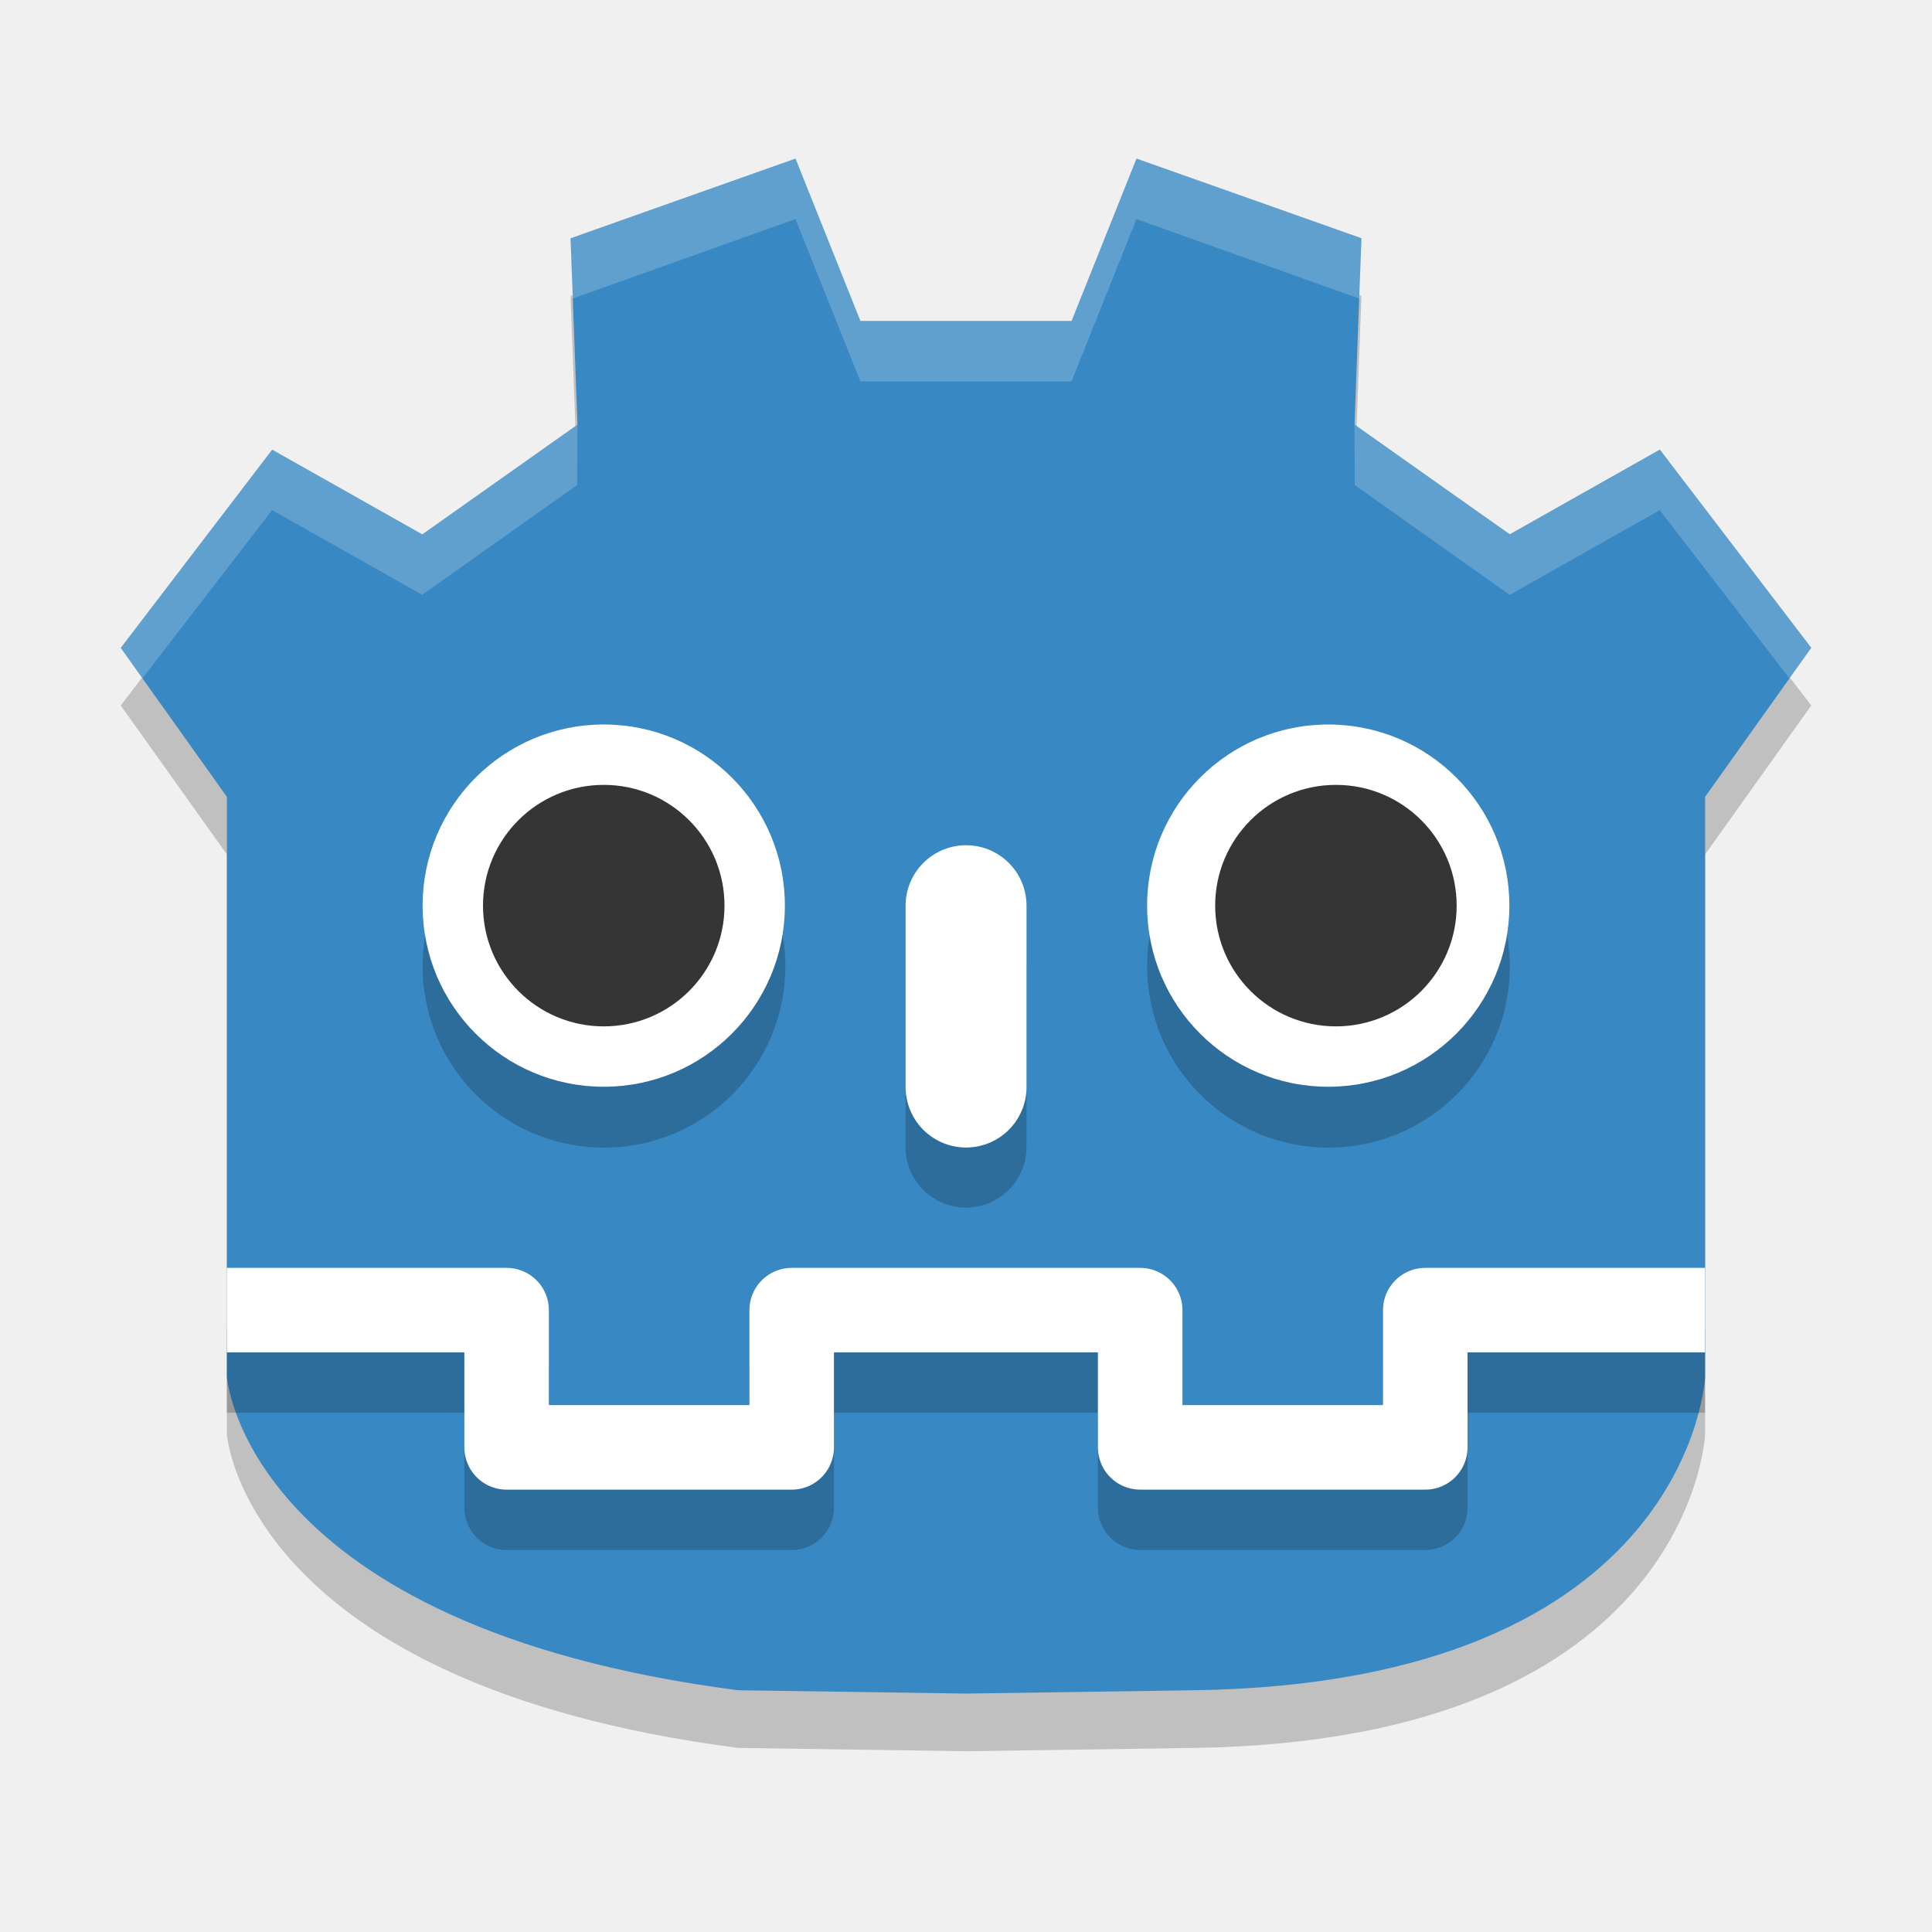
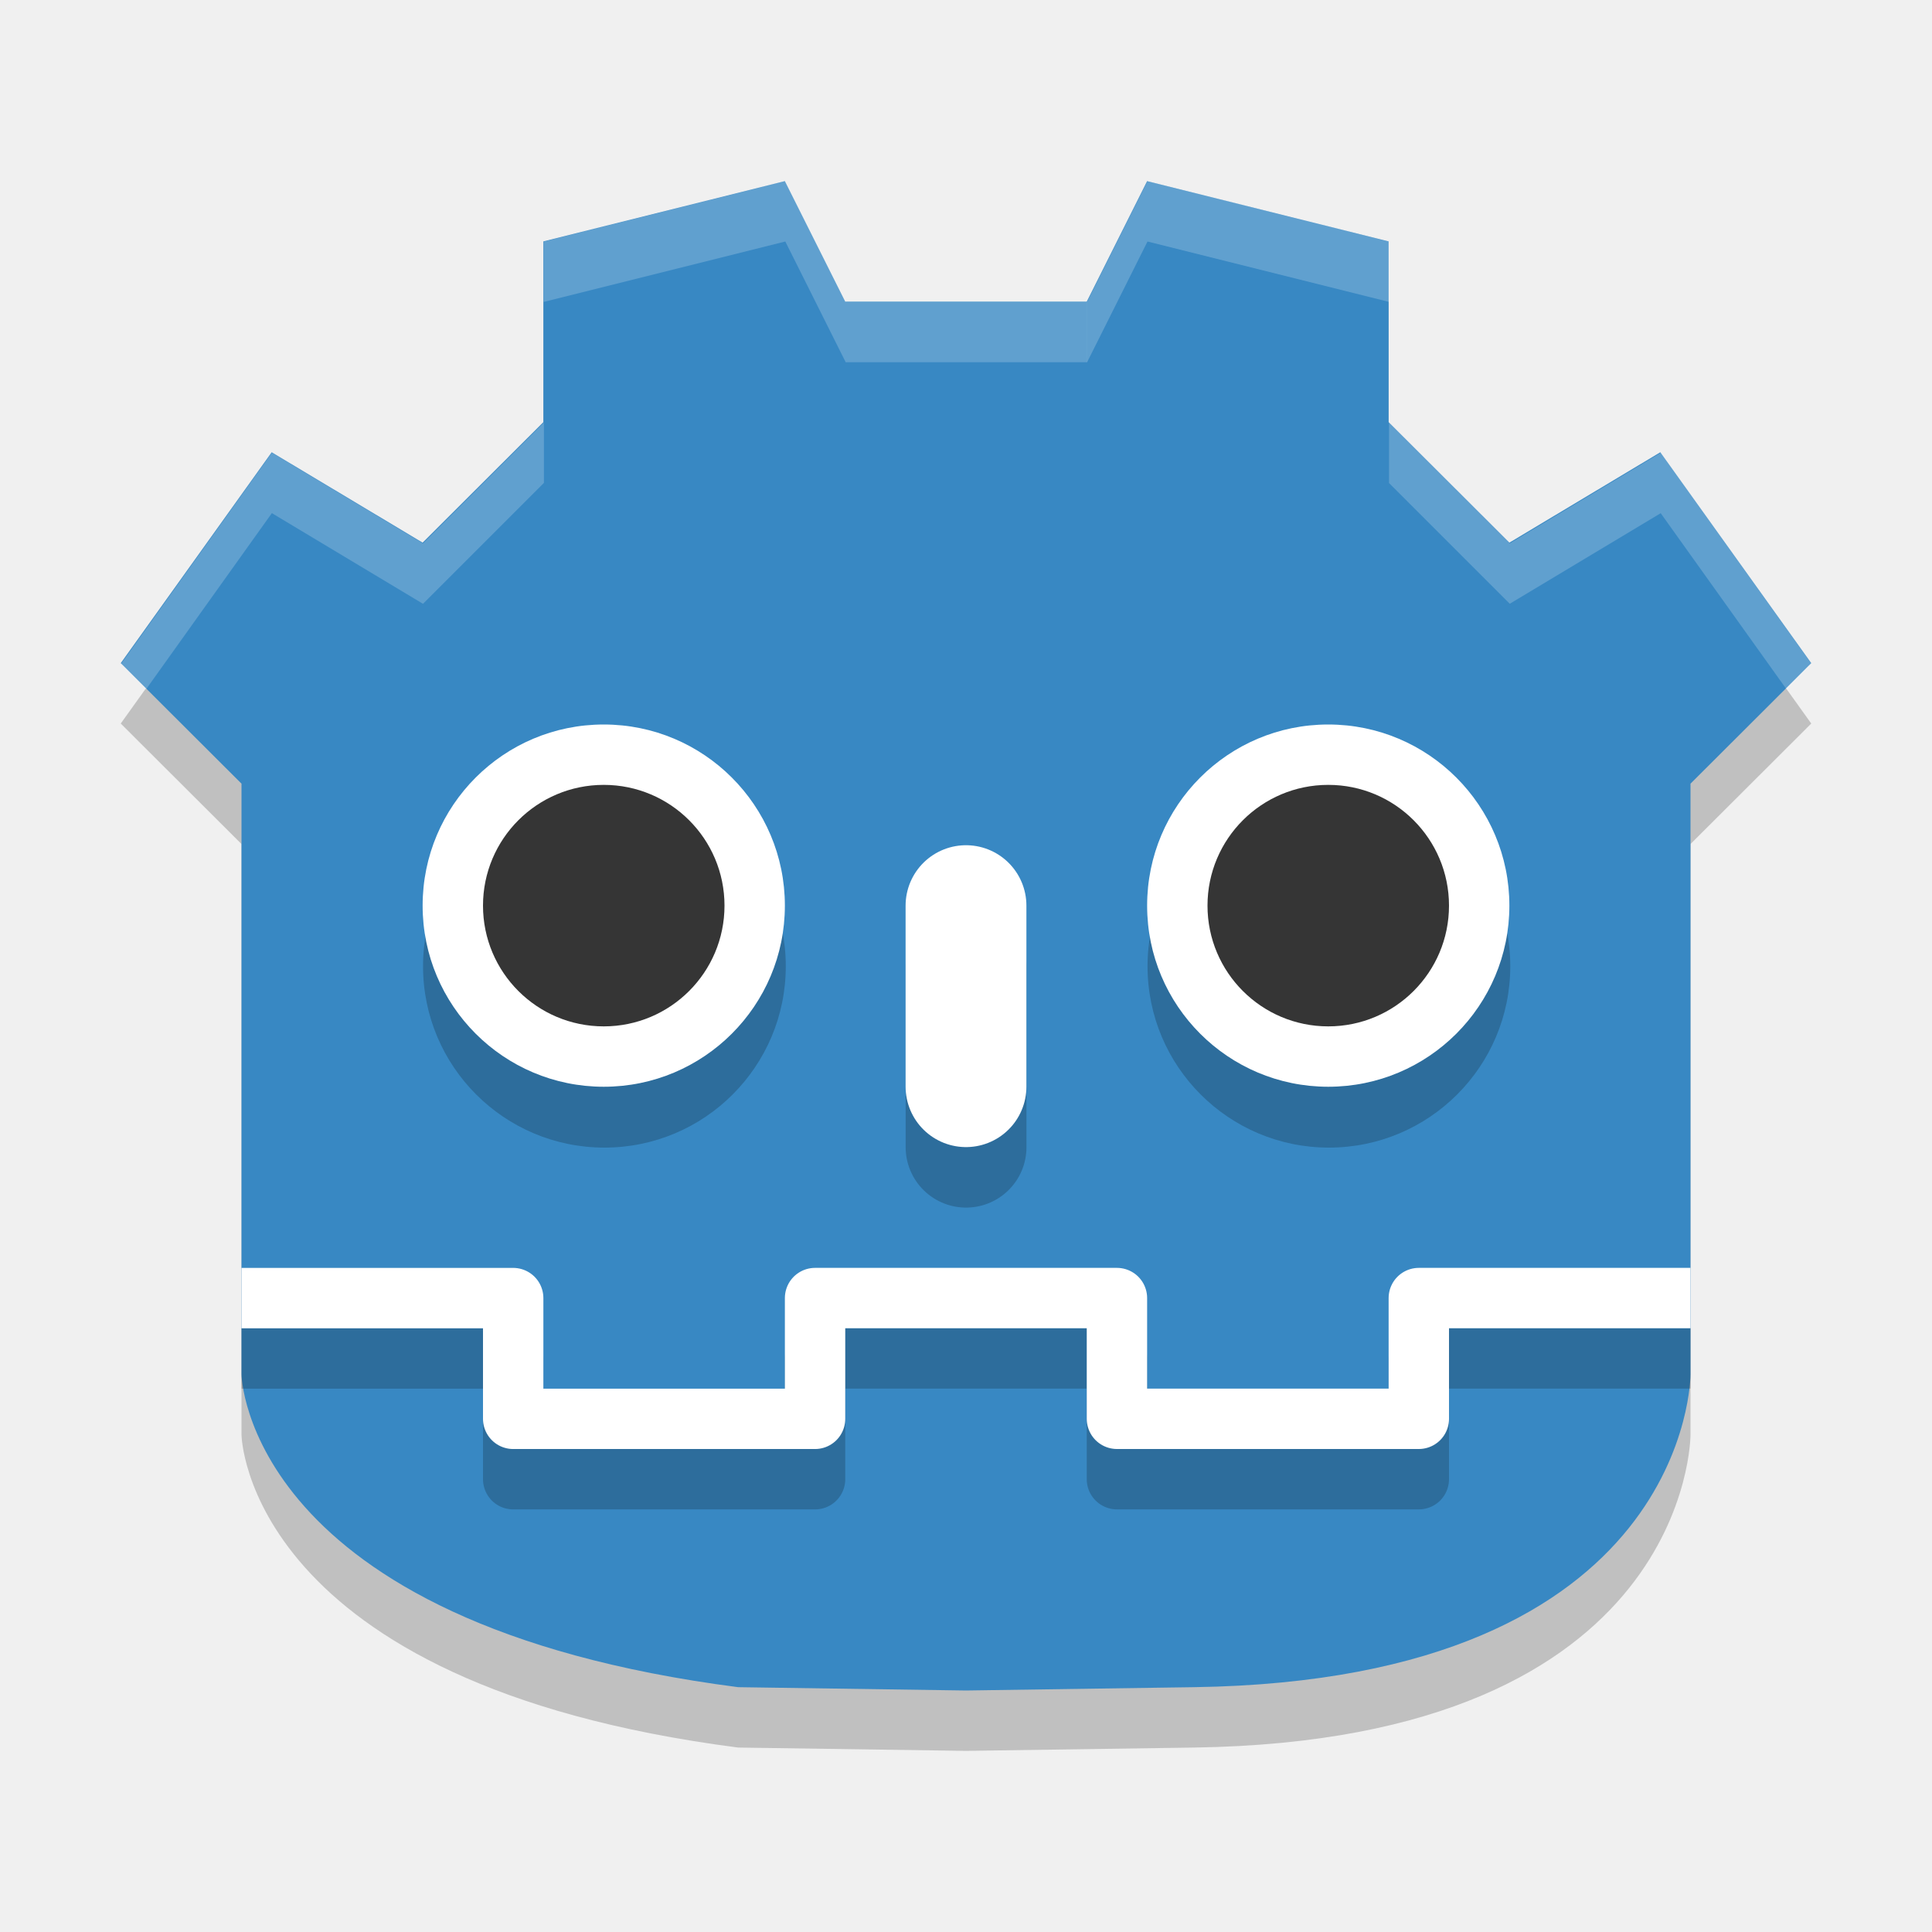
<svg xmlns="http://www.w3.org/2000/svg" width="32" height="32" version="1">
-   <path style="fill-opacity:0.2" d="M 12.226,28.951 C 4.052,27.891 3.758,23.759 3.758,23.759 V 14.152 L 2,11.685 4.508,8.403 6.994,9.806 9.565,7.988 9.45,4.901 13.176,3.582 14.251,6.271 h 1.749 1.749 l 1.075,-2.689 3.726,1.319 -0.115,3.086 2.571,1.818 2.486,-1.403 2.508,3.283 -1.758,2.467 -4e-6,9.607 c 0,0 -0.226,5.072 -8.468,5.192 l -3.774,0.055 z" />
-   <path style="fill:#3888c3" d="M 12.226,27.996 C 4.052,26.937 3.758,22.804 3.758,22.804 V 13.198 L 2,10.731 4.508,7.448 6.994,8.851 9.565,7.033 9.45,3.947 13.176,2.627 l 1.075,2.689 h 1.749 1.749 l 1.075,-2.689 3.726,1.319 -0.115,3.086 2.571,1.818 2.486,-1.403 2.508,3.283 -1.758,2.467 -3e-6,9.607 c 0,0 -0.226,5.072 -8.468,5.192 l -3.774,0.055 z" />
-   <path style="fill:none;stroke:#000000;stroke-width:1.4;stroke-linejoin:round;stroke-opacity:0.2" d="m 28.241,22.7 h -4.634 v 2.273 h -4.722 v -2.273 h -2.886 m -12.242,0 h 4.634 v 2.273 h 4.722 v -2.273 h 2.886" />
-   <path style="fill:none;stroke:#ffffff;stroke-width:1.4;stroke-linejoin:round" d="m 28.241,21.7 h -4.634 v 2.273 h -4.722 v -2.273 h -2.886 m -12.242,0 h 4.634 v 2.273 h 4.722 v -2.273 h 2.886" />
-   <circle style="fill-opacity:0.2" cx="10.004" cy="16.004" r="3.004" />
-   <circle style="fill:#ffffff" cx="10" cy="15" r="3" />
-   <circle style="fill:#353535" cx="10" cy="15" r="2" />
-   <circle style="fill-opacity:0.2" cx="22.004" cy="16.004" r="3.004" />
-   <circle style="fill:#ffffff" cx="22" cy="15" r="3" />
-   <circle style="fill:#353535" cx="22.127" cy="15" r="2" />
-   <g transform="matrix(1.001337,0,0,1.001337,-0.00383968,-0.2154041)">
-     <path style="fill:#ffffff;fill-opacity:0.2" d="M 9.441,4.156 13.162,2.839 14.236,5.524 17.729,5.524 l 8.24e-4,1 H 14.236 L 13.162,3.839 9.47,5.156 Z" />
-     <path style="fill:#ffffff;fill-opacity:0.2" d="m 22.523,4.156 -3.721,-1.317 -1.074,2.685 v 1 l 1.074,-2.685 3.692,1.317 z" />
-     <path style="fill:#ffffff;fill-opacity:0.2" d="M 2,10.931 4.505,7.653 6.987,9.054 9.555,7.238 l -0.005,1 L 6.987,10.054 4.505,8.653 2.358,11.438 Z" />
-     <path style="fill:#ffffff;fill-opacity:0.2" d="m 29.963,10.932 -2.505,-3.278 -2.482,1.401 -2.568,-1.816 0.005,1 2.563,1.816 2.482,-1.401 2.147,2.785 z" />
+   <g>
+     <path style="fill-opacity:0.2" d="M 12.226,28.945 C 4.052,27.888 4,23.764 4,23.764 V 13.98 L 2,11.984 4.5,8.491 l 2.5,1.497 L 9,7.992 V 4.998 L 13,4 14,5.996 h 4 L 19,4 23,4.998 v 2.994 l 2,1.996 2.5,-1.497 2.5,3.493 -2,1.996 v 9.784 c 0,0 0.016,5.062 -8.226,5.181 l -3.774,0.055 z" />
+     <path style="fill:#3888c3" d="M 12.226,27.945 C 4.052,26.888 4,22.764 4,22.764 V 12.98 L 2,10.984 4.5,7.491 l 2.5,1.497 L 9,6.992 V 3.998 L 13,3 14,4.996 h 4 L 19,3 23,3.998 v 2.994 l 2,1.996 2.5,-1.497 2.5,3.493 -2,1.996 v 9.784 c 0,0 0.016,5.062 -8.226,5.181 L 16,28 Z" />
+     <circle style="fill-opacity:0.2" cx="10.011" cy="16.004" r="3.004" />
+     <circle style="fill:#ffffff" cx="10" cy="15" r="3" />
+     <circle style="fill:#353535" cx="10" cy="15" r="2" />
+     <circle style="fill-opacity:0.2" cx="22.011" cy="16.004" r="3.004" />
+     <circle style="fill:#ffffff" cx="22" cy="15" r="3" />
+     <circle style="fill:#353535" cx="22" cy="15" r="2" />
+     <g transform="matrix(1.001337,0,0,1.001337,0.00284437,-0.2154041)">
+       <path style="fill:#ffffff;fill-opacity:0.2" d="m 8.992,4.21 3.995,-0.999 0.999,1.997 h 3.995 v 0.999 h -3.995 l -0.999,-1.997 -3.995,0.999 z" />
+       <path style="fill:#ffffff;fill-opacity:0.2" d="m 22.973,4.21 -3.995,-0.999 -0.999,1.997 v 0.999 l 0.999,-1.997 3.995,0.999 z" />
+       <path style="fill:#ffffff;fill-opacity:0.2" d="M 29.964,11.2 27.467,7.705 24.97,9.203 22.973,7.206 v 0.999 l 1.997,1.997 2.497,-1.498 2.084,2.917 z" />
+       <path style="fill:#ffffff;fill-opacity:0.2" d="m 1.994,11.203 2.5,-3.5 2.5,1.5 2,-2 v 1 l -2,2 -2.5,-1.5 -2.086,2.921 z" />
+     </g>
+     <path style="fill:none;stroke:#000000;stroke-width:2.001;stroke-linecap:round;stroke-opacity:0.2" d="m 16.001,16.001 v 3" />
+     <path style="fill:none;stroke:#ffffff;stroke-width:2.001;stroke-linecap:round" d="m 16,15 v 2.999" />
+     <path style="opacity:0.2;fill:none;stroke:#000000;stroke-linejoin:round" d="m 28,22.5 h -4.5 v 2 h -5 V 22.5 H 16 m -12,3.5e-4 h 4.5 v 2 H 13.5 V 22.5 H 16" />
+     <path style="fill:none;stroke:#ffffff;stroke-linejoin:round" d="m 28,21.5 h -4.5 v 2 h -5 V 21.5 H 16 m -12,3.5e-4 h 4.5 v 2 H 13.5 V 21.5 H 16" />
  </g>
-   <path style="fill:none;stroke:#000000;stroke-width:2.003;stroke-linecap:round;stroke-opacity:0.2" d="M 16,15.996 V 19" />
-   <path style="fill:none;stroke:#ffffff;stroke-width:2.003;stroke-linecap:round" d="m 16.001,15.001 v 3.004" />
</svg>
